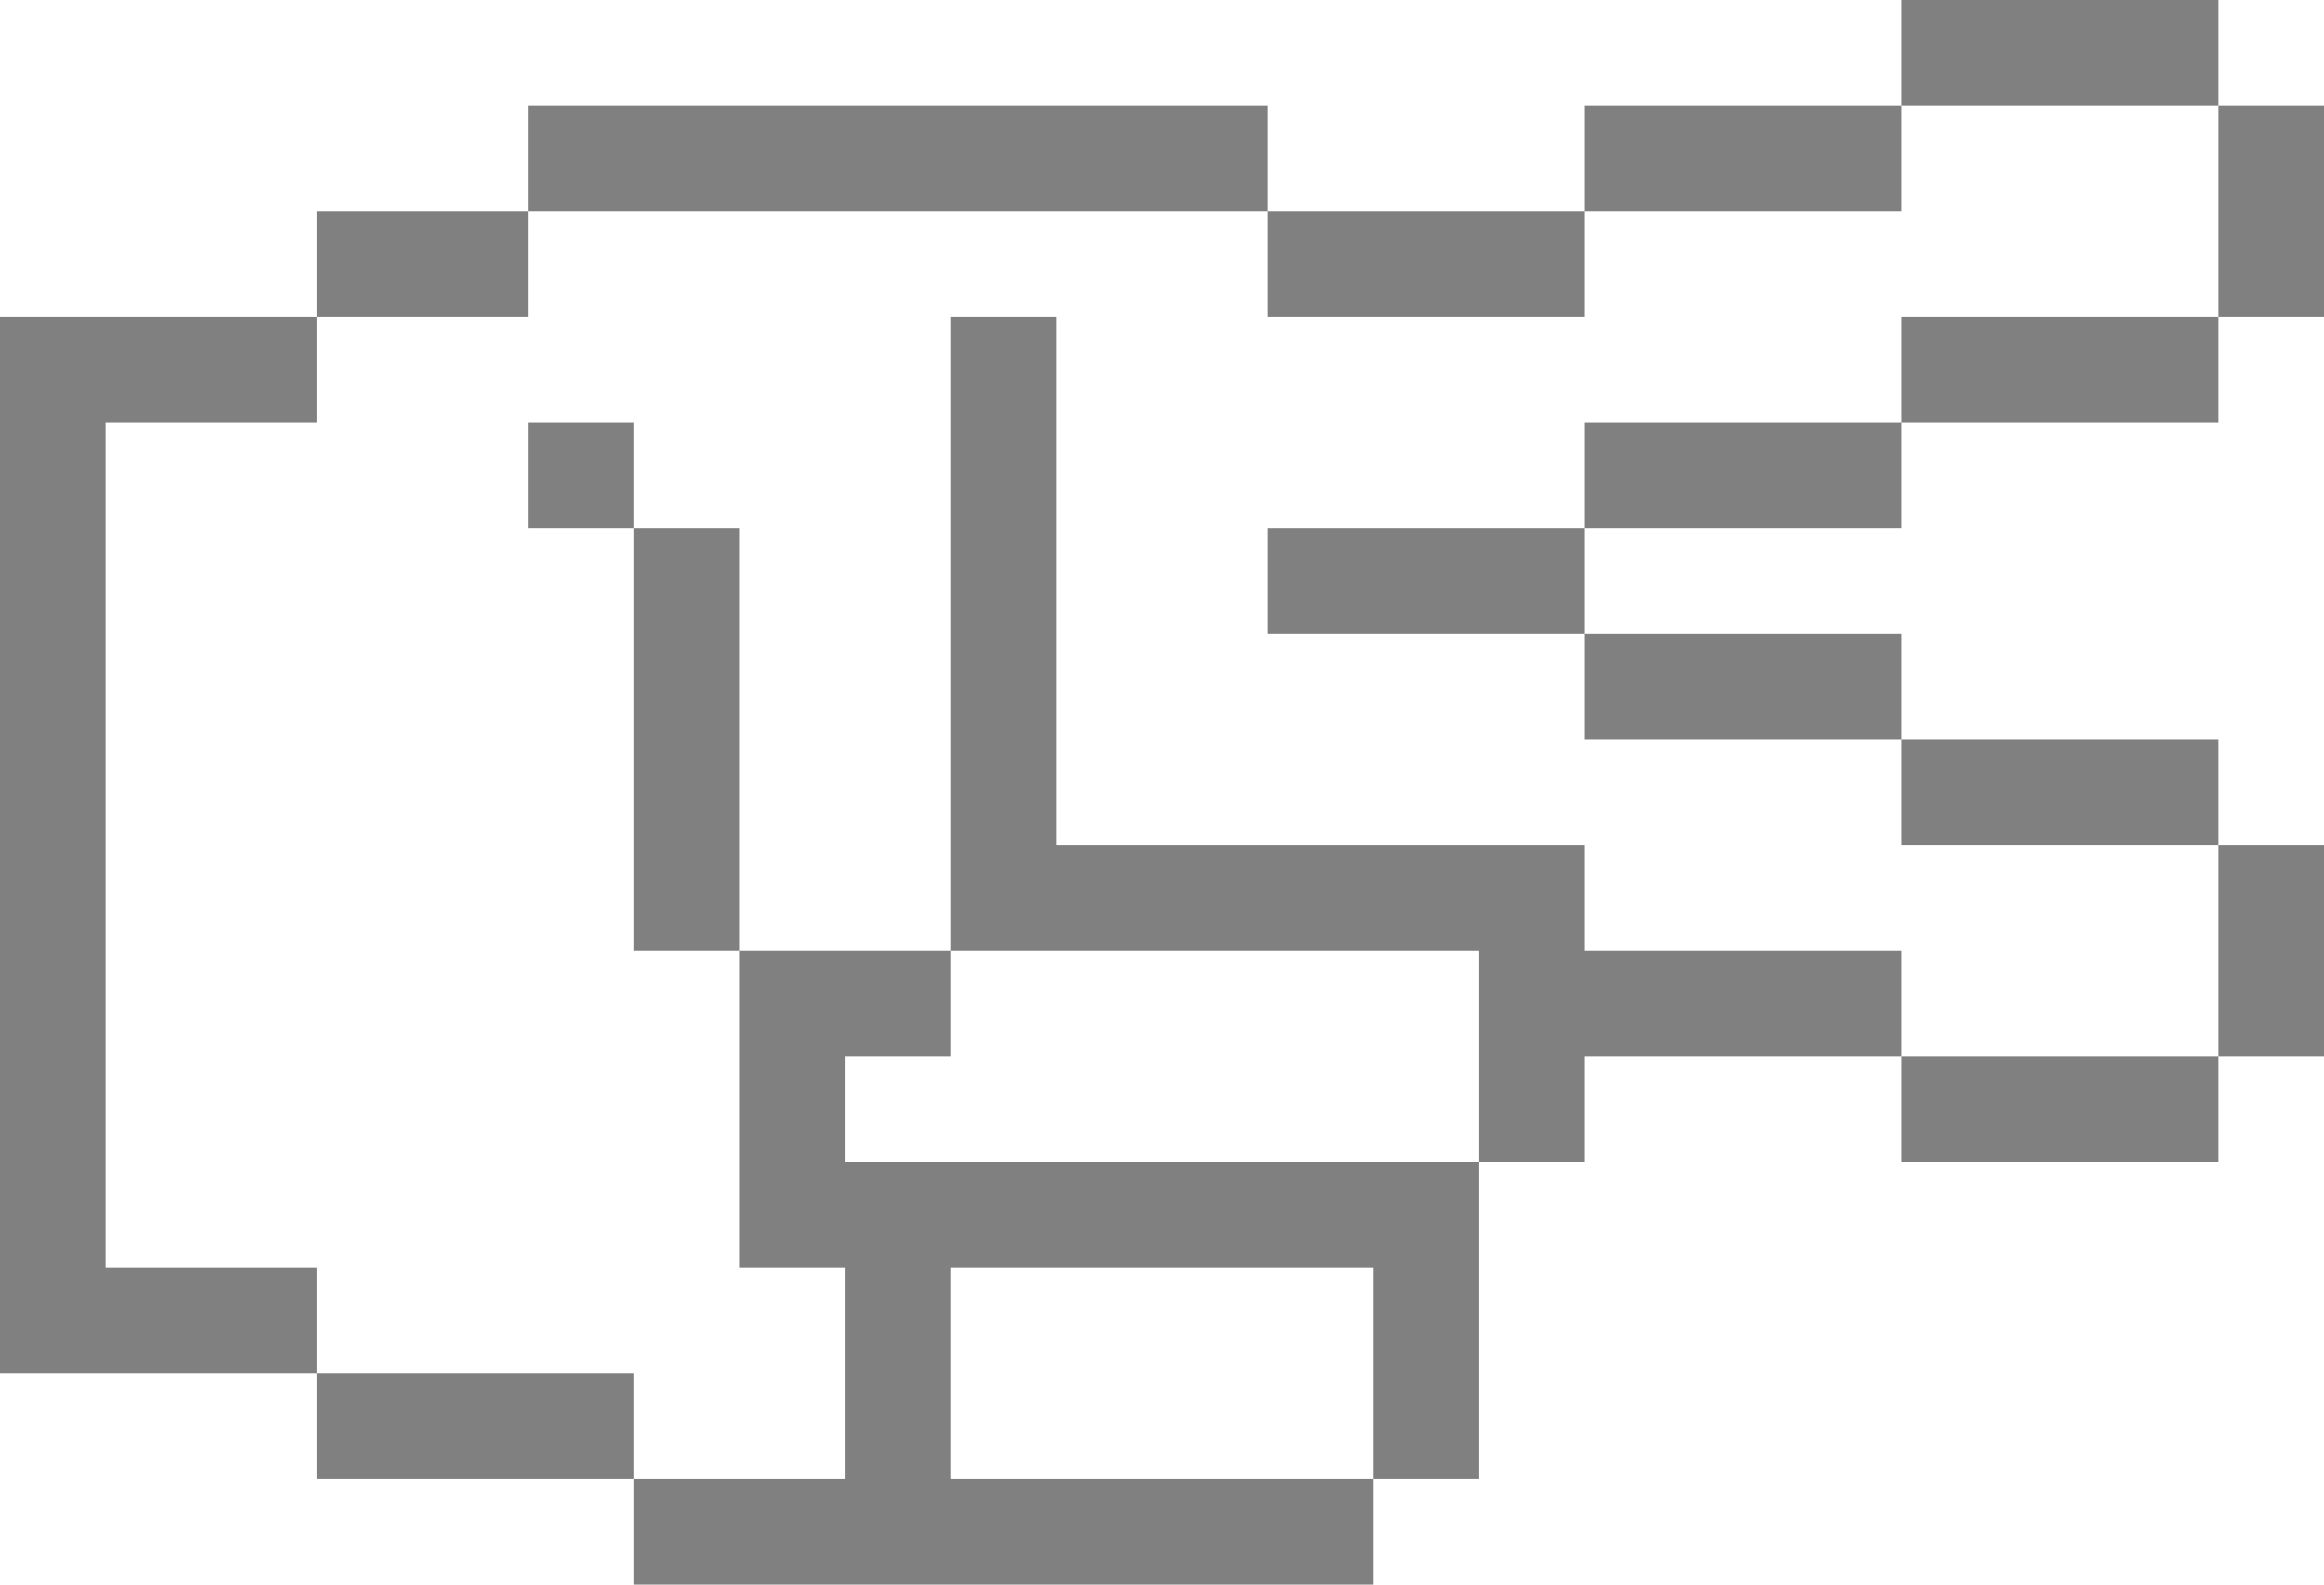
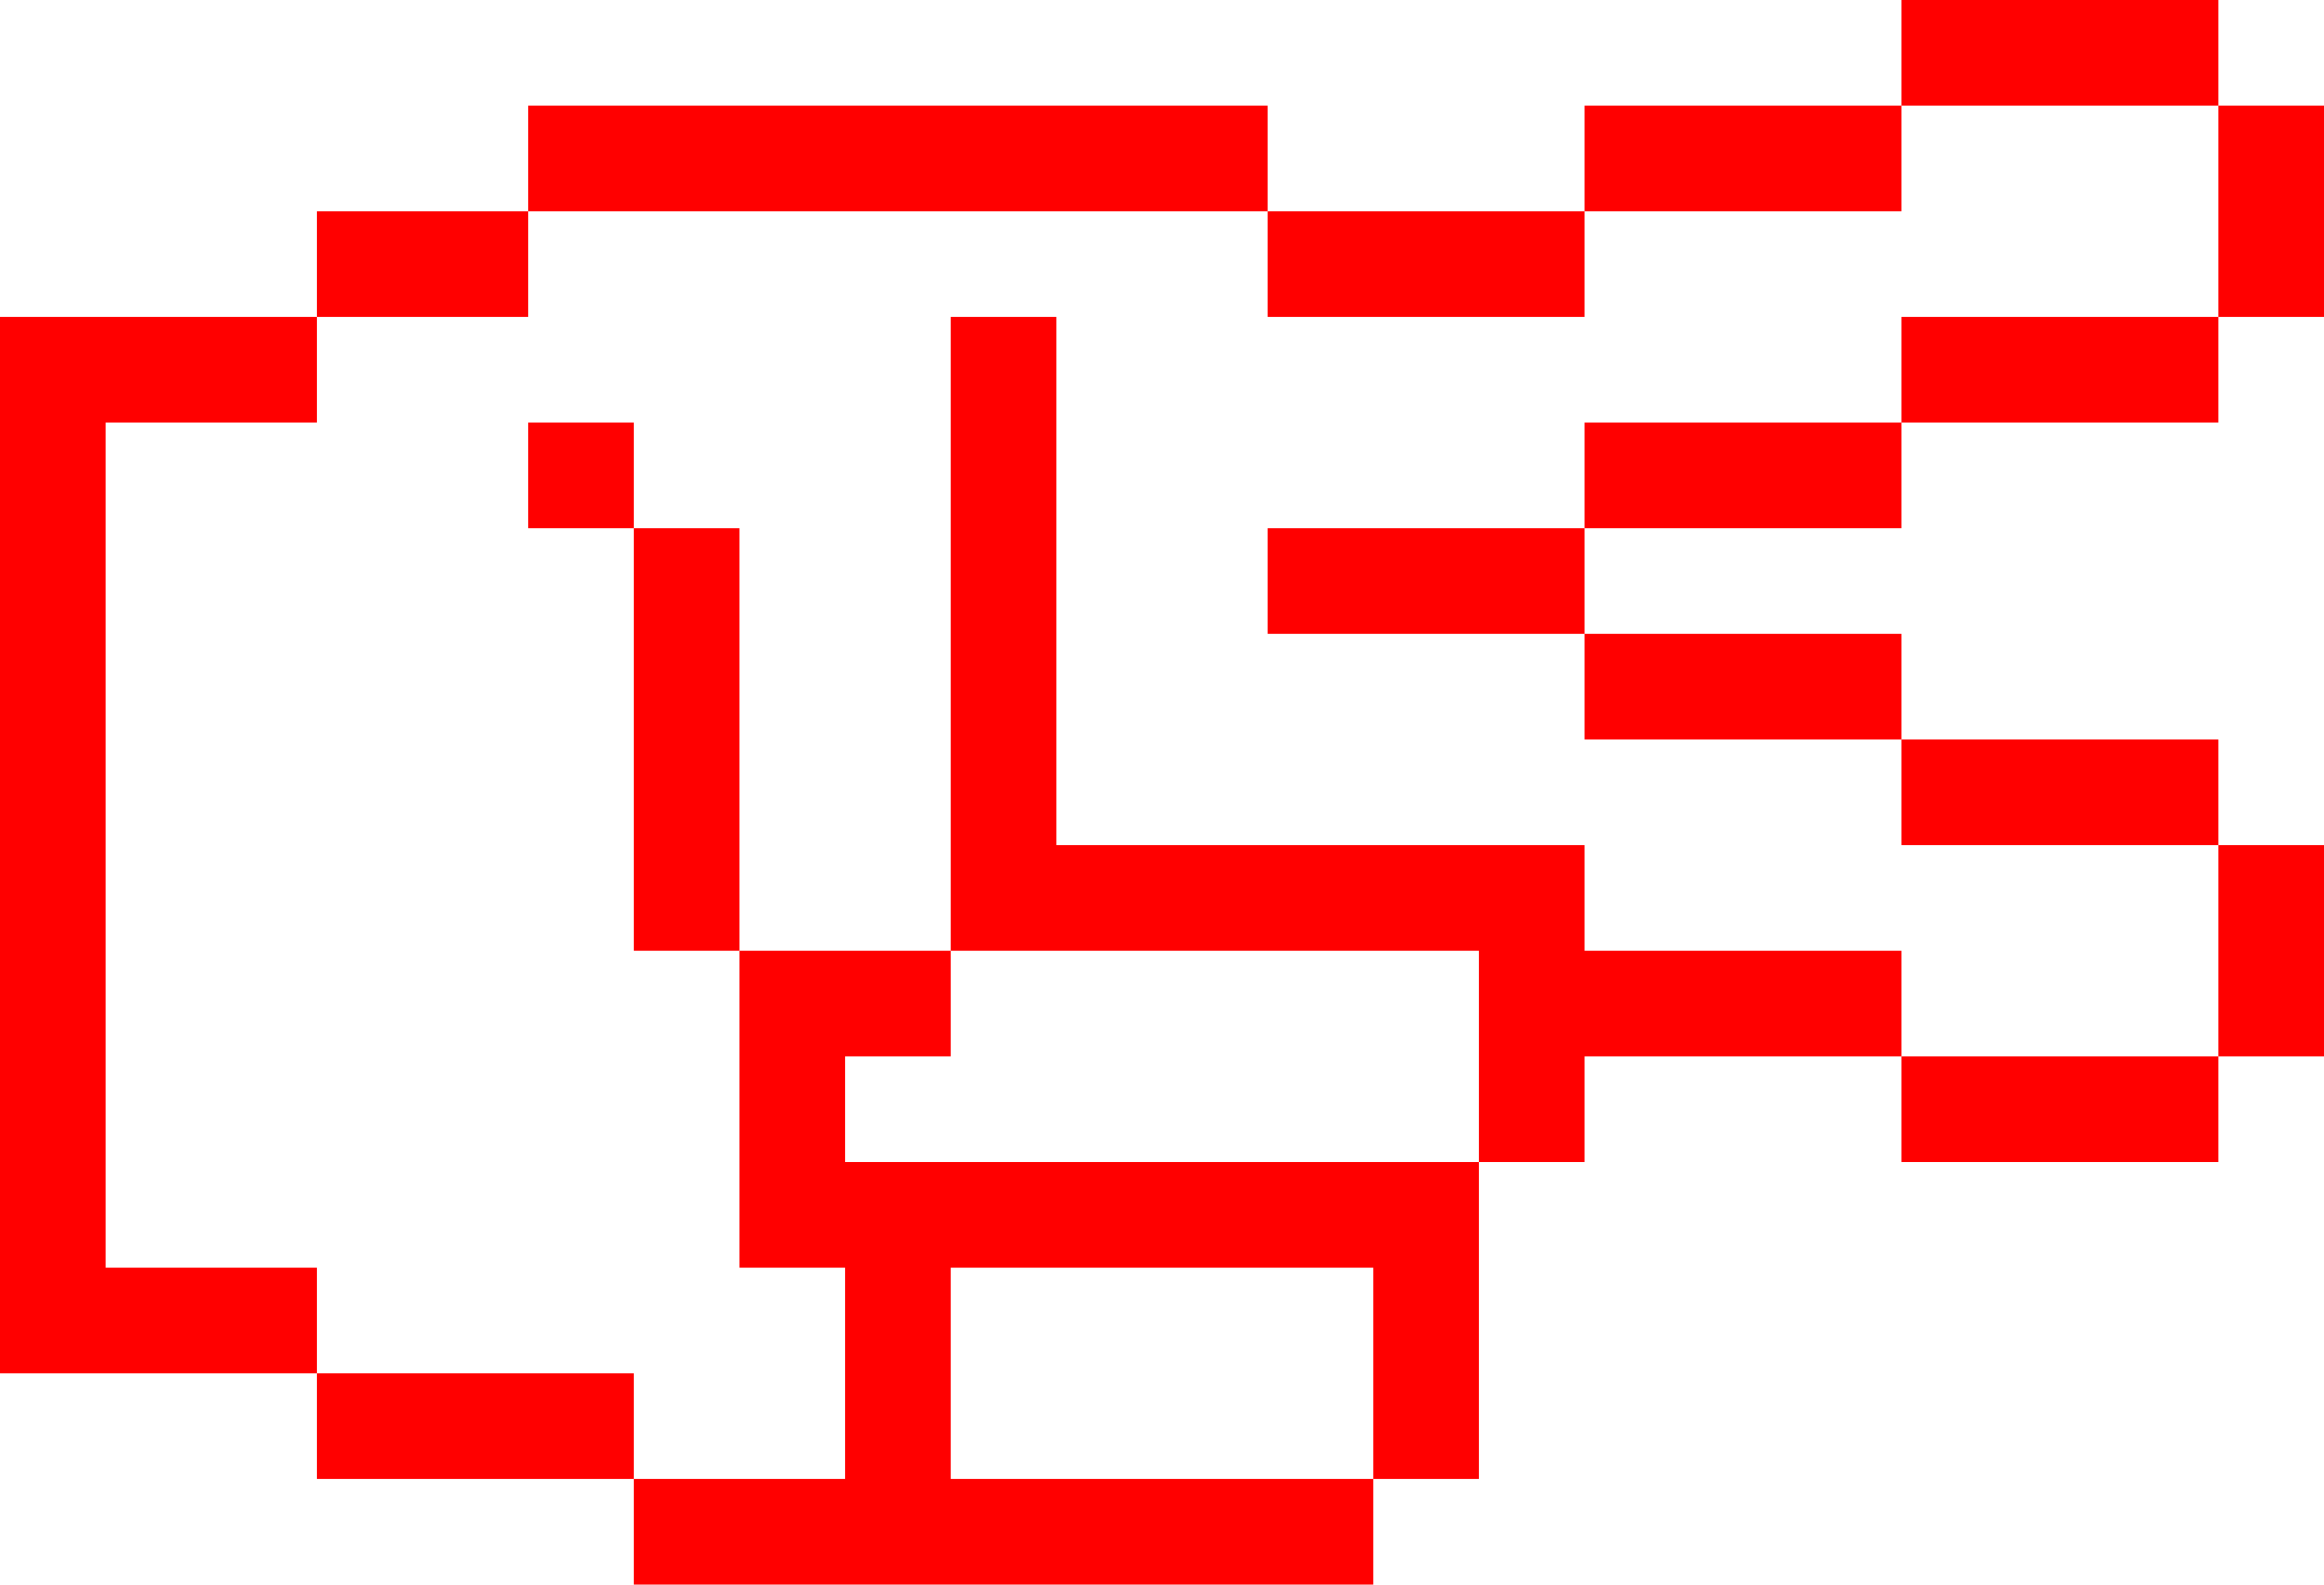
- <svg xmlns="http://www.w3.org/2000/svg" viewBox="0 0 66 45" version="1.1" x="0px" y="0px" id="svg2" width="66" height="45" style="fill:gray">
+ <svg xmlns="http://www.w3.org/2000/svg" viewBox="0 0 66 45" version="1.1" x="0px" y="0px" id="svg2" width="66" height="45" style="fill:red">
  <defs id="defs16" />
  <g id="g8" transform="matrix(0,-1,-1,0,72,63)">
    <g id="g10">
      <path d="m 18,43.5 0,10.5 3,0 0,-10.5 0,-10.5 -3,0 0,10.5 z m 9,25.5 27,0 0,3 -28,0 -2,0 0,-9 3,0 0,6 z m -6,-15 3,0 0,9 -3,0 0,-9 z m 6,-21 3,0 0,3 -3,0 0,-3 z m 0,3 3,0 0,3 -3,0 0,-3 z m 27,21 3,0 0,6 -3,0 0,-6 z m 3,-21 3,0 0,3 -3,0 0,-3 z m 0,3 3,0 0,3 -3,0 0,-3 z m 0,15 3,0 0,3 -3,0 0,-3 z m 0,-12 3,0 0,12 -3,0 0,-12 z m -6,21 3,0 0,6 -3,0 0,-6 z m -15,-36 3,0 0,12 -3,0 0,-12 z m -3,-9 3,0 0,9 -3,0 0,-9 z m -3,-9 3,0 0,9 -3,0 0,-9 z m 21,0 3,0 0,9 -3,0 0,-9 z m -12,0 3,0 0,9 -3,0 0,-9 z m 21,0 3,0 0,9 -3,0 0,-9 z m -18,9 3,0 0,9 -3,0 0,-9 z m 3,9 3,0 0,9 -3,0 0,-9 z m 9,0 3,0 0,9 -3,0 0,-9 z m -15,12 -3,0 0,3 3,0 0,-3 z m -9,0 -3,0 0,3 3,0 0,-3 z m -9,-9 3,0 0,3 -3,0 0,-3 z m 6,15 -6,0 0,3 6,0 0,-3 z m -3,-15 6,0 0,3 -6,0 0,-3 z m 9,18 -3,0 0,3 3,0 0,-3 z m -3,-6 -3,0 0,9 3,0 0,-9 z m 18,-24 3,0 0,9 -3,0 0,-9 z m 9,0 3,0 0,9 -3,0 0,-9 z m -27,9 6,0 0,3 -6,0 0,-3 z m 3,-21 6,0 0,3 -6,0 0,-3 z m 21,0 6,0 0,3 -6,0 0,-3 z m -15,36 -3,0 0,3 3,0 0,-3 z m -3,3 -3,0 0,3 3,0 0,-3 z m 0,3 -3,0 0,3 3,0 0,-3 z m 6,-6 -3,0 0,3 3,0 0,-3 z m 3,0 -3,0 0,3 3,0 0,-3 z m 6,12 -3,0 0,3 3,0 0,-3 z m -3,-3 -12,0 0,3 12,0 0,-3 z m 6,-9 -9,0 0,3 9,0 0,-3 z" id="path12" />
    </g>
  </g>
</svg>
